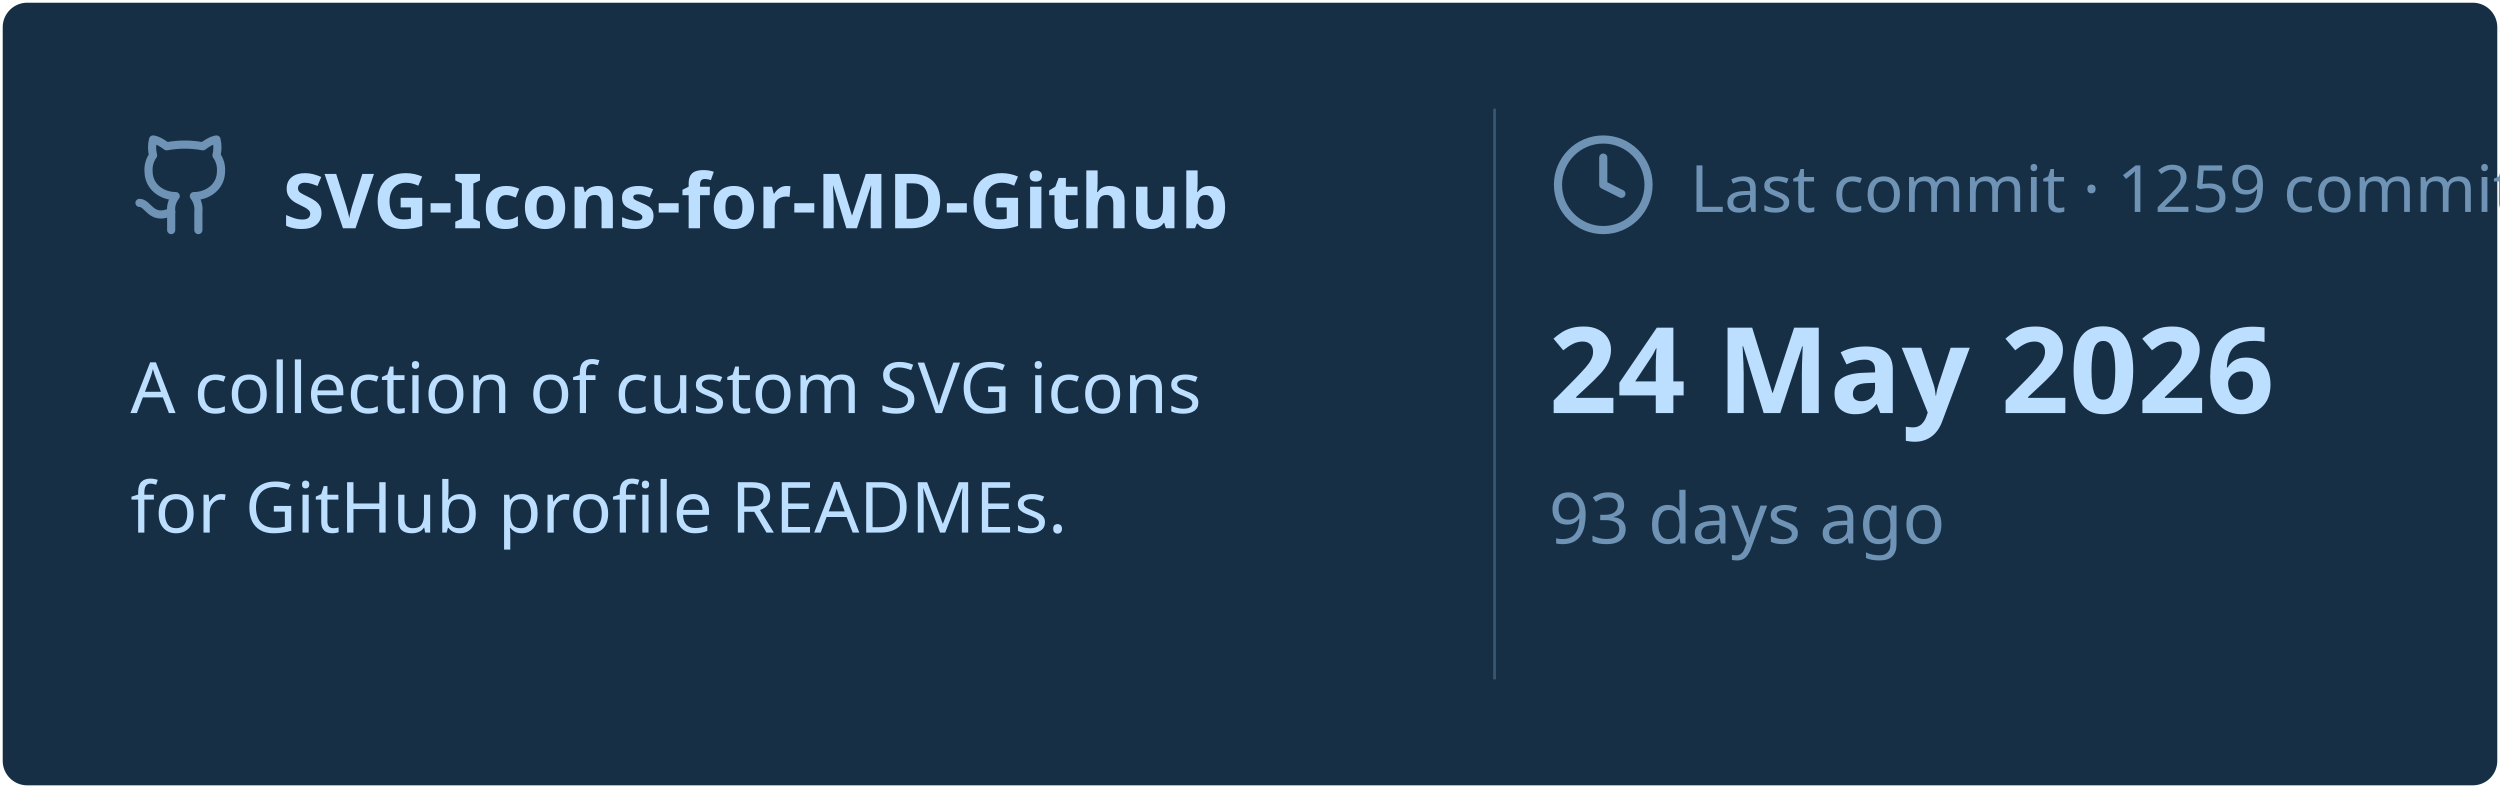
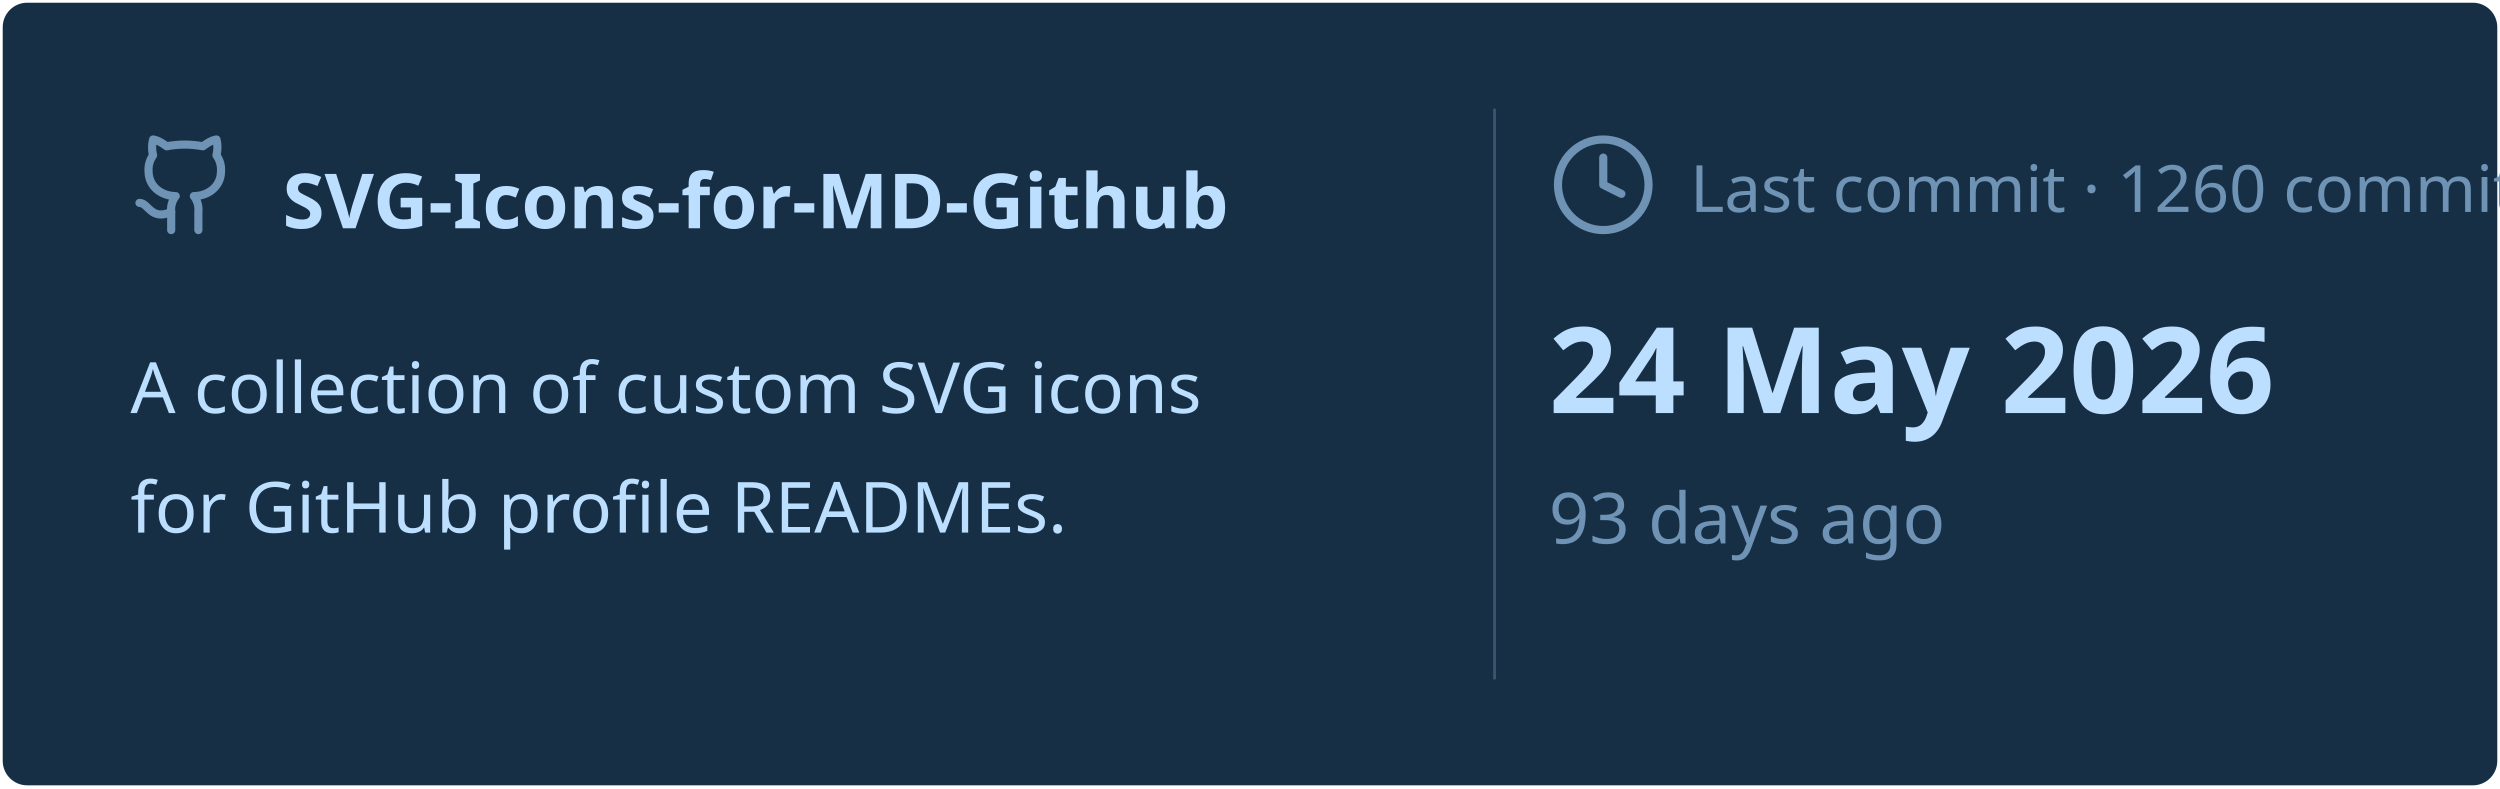
<svg xmlns="http://www.w3.org/2000/svg" viewBox="0 0 460 145" width="460px" height="145px">
  <rect stroke="#000000" stroke-opacity="0" fill="#172F45" rx="4.5" x="0.5" y="0.5" width="459" height="144" />
  <g transform="translate(24, 42)">
    <svg x="0" y="-18" width="20" height="20" viewBox="0 0 24 24" fill="none" stroke="#6E93B5" stroke-width="1.8" stroke-linecap="round" stroke-linejoin="round">
      <path d="M15 22v-4a4.8 4.8 0 0 0-1-3.5c3 0 6-2 6-5.5.08-1.25-.27-2.48-1-3.5.28-1.15.28-2.35 0-3.5 0 0-1 0-3 1.5-2.64-.5-5.36-.5-8 0C6 2 5 2 5 2c-.3 1.15-.3 2.35 0 3.5A5.403 5.403 0 0 0 4 9c0 3.5 3 5.5 6 5.5-.39.49-.68 1.05-.85 1.65-.17.6-.22 1.23-.15 1.85v4" />
      <path d="M9 18c-4.51 2-5-2-7-2" />
    </svg>
    <text x="28" y="0" font-family="&quot;Segoe UI&quot;, Ubuntu, sans-serif" font-size="14" font-weight="700" fill="#BDDFFF">SVG-Icons-for-MD-Github</text>
  </g>
  <text x="24" y="76" font-family="&quot;Segoe UI&quot;, Ubuntu, sans-serif" font-size="13" font-weight="400" fill="#BDDFFF">A collection of custom SVG icons</text>
  <text x="24" y="98" font-family="&quot;Segoe UI&quot;, Ubuntu, sans-serif" font-size="13" font-weight="400" fill="#BDDFFF">for GitHub profile READMEs.</text>
  <line x1="275" y1="20" x2="275" y2="125" stroke="#6E93B5" stroke-width="0.5" stroke-opacity="0.4" />
  <svg x="285" y="24" width="20" height="20" viewBox="0 0 24 24" fill="none" stroke="#6E93B5" stroke-width="1.8" stroke-linecap="round" stroke-linejoin="round">
    <circle cx="12" cy="12" r="10" />
    <polyline points="12 6 12 12 16 14" />
  </svg>
-   <text x="311" y="39" font-family="&quot;Segoe UI&quot;, Ubuntu, sans-serif" font-size="12" font-weight="400" fill="#6E93B5">Last commit · 1259 commits</text>
+   <text x="311" y="39" font-family="&quot;Segoe UI&quot;, Ubuntu, sans-serif" font-size="12" font-weight="400" fill="#6E93B5">Last commit · 1260 commits</text>
  <text x="285" y="76" font-family="&quot;Segoe UI&quot;, Ubuntu, sans-serif" font-size="22" font-weight="700" fill="#BDDFFF">24 May 2026</text>
  <text x="285" y="100" font-family="&quot;Segoe UI&quot;, Ubuntu, sans-serif" font-size="13" font-weight="400" fill="#6E93B5">93 days ago</text>
</svg>
